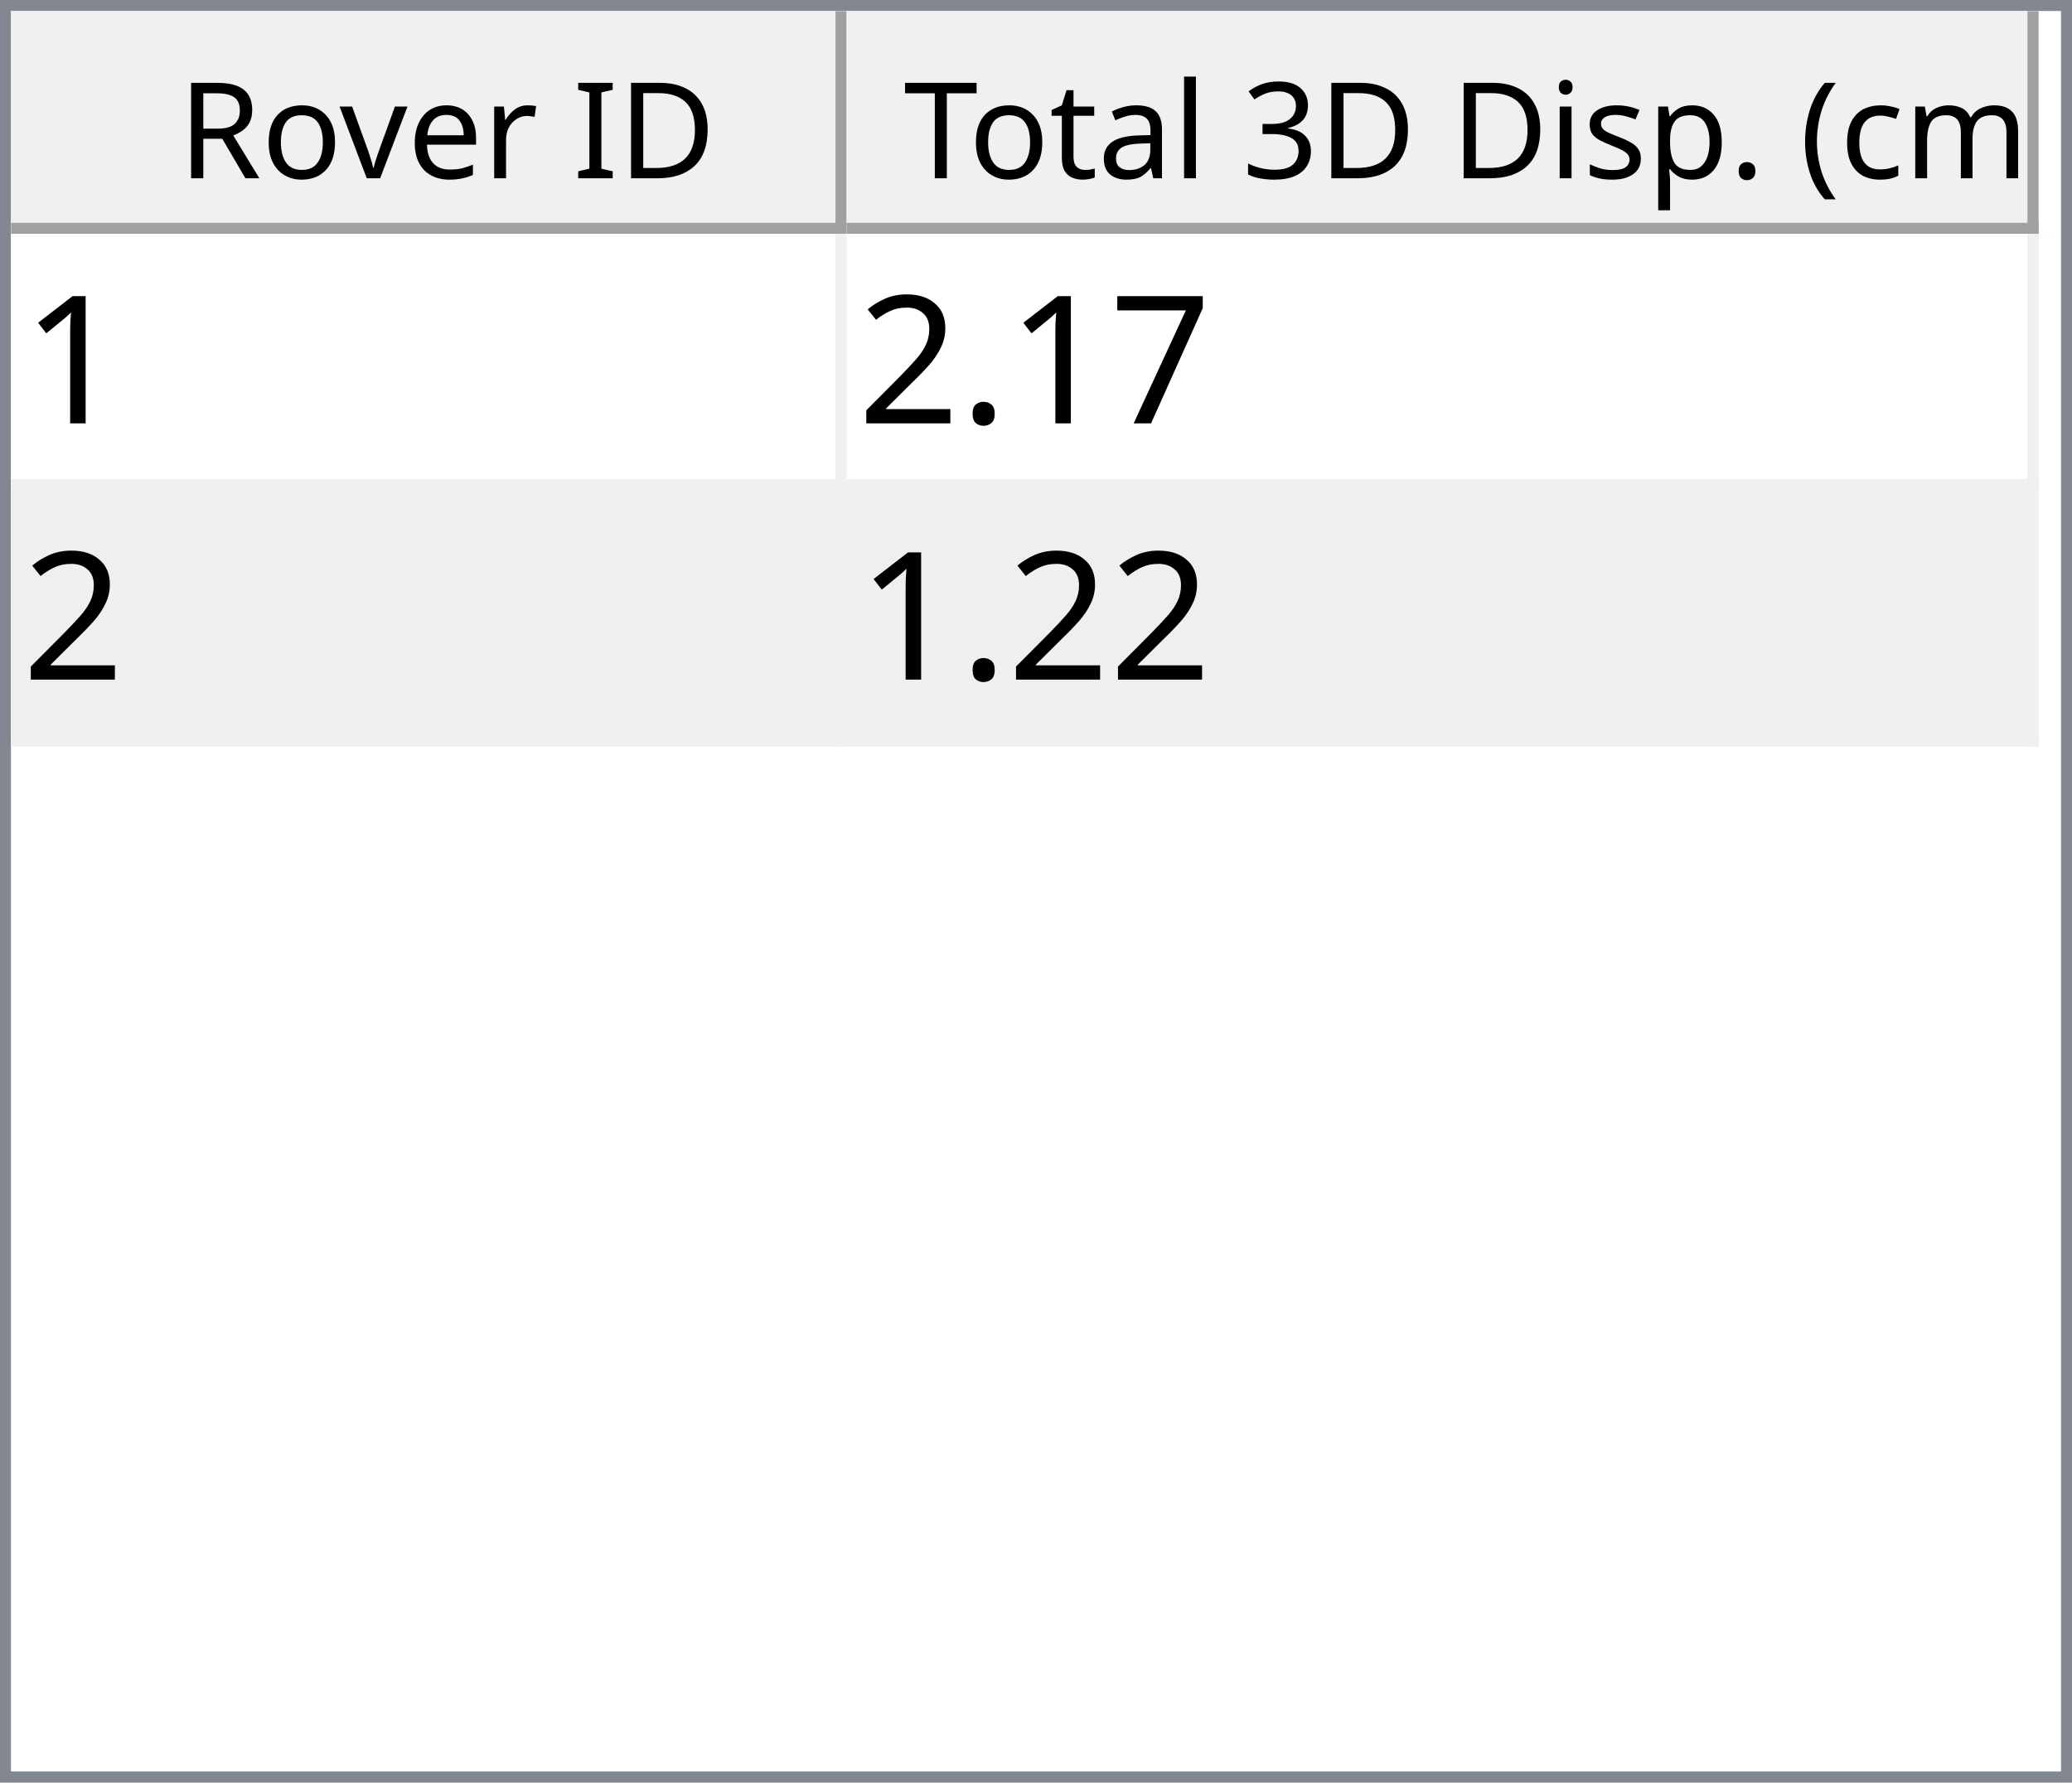
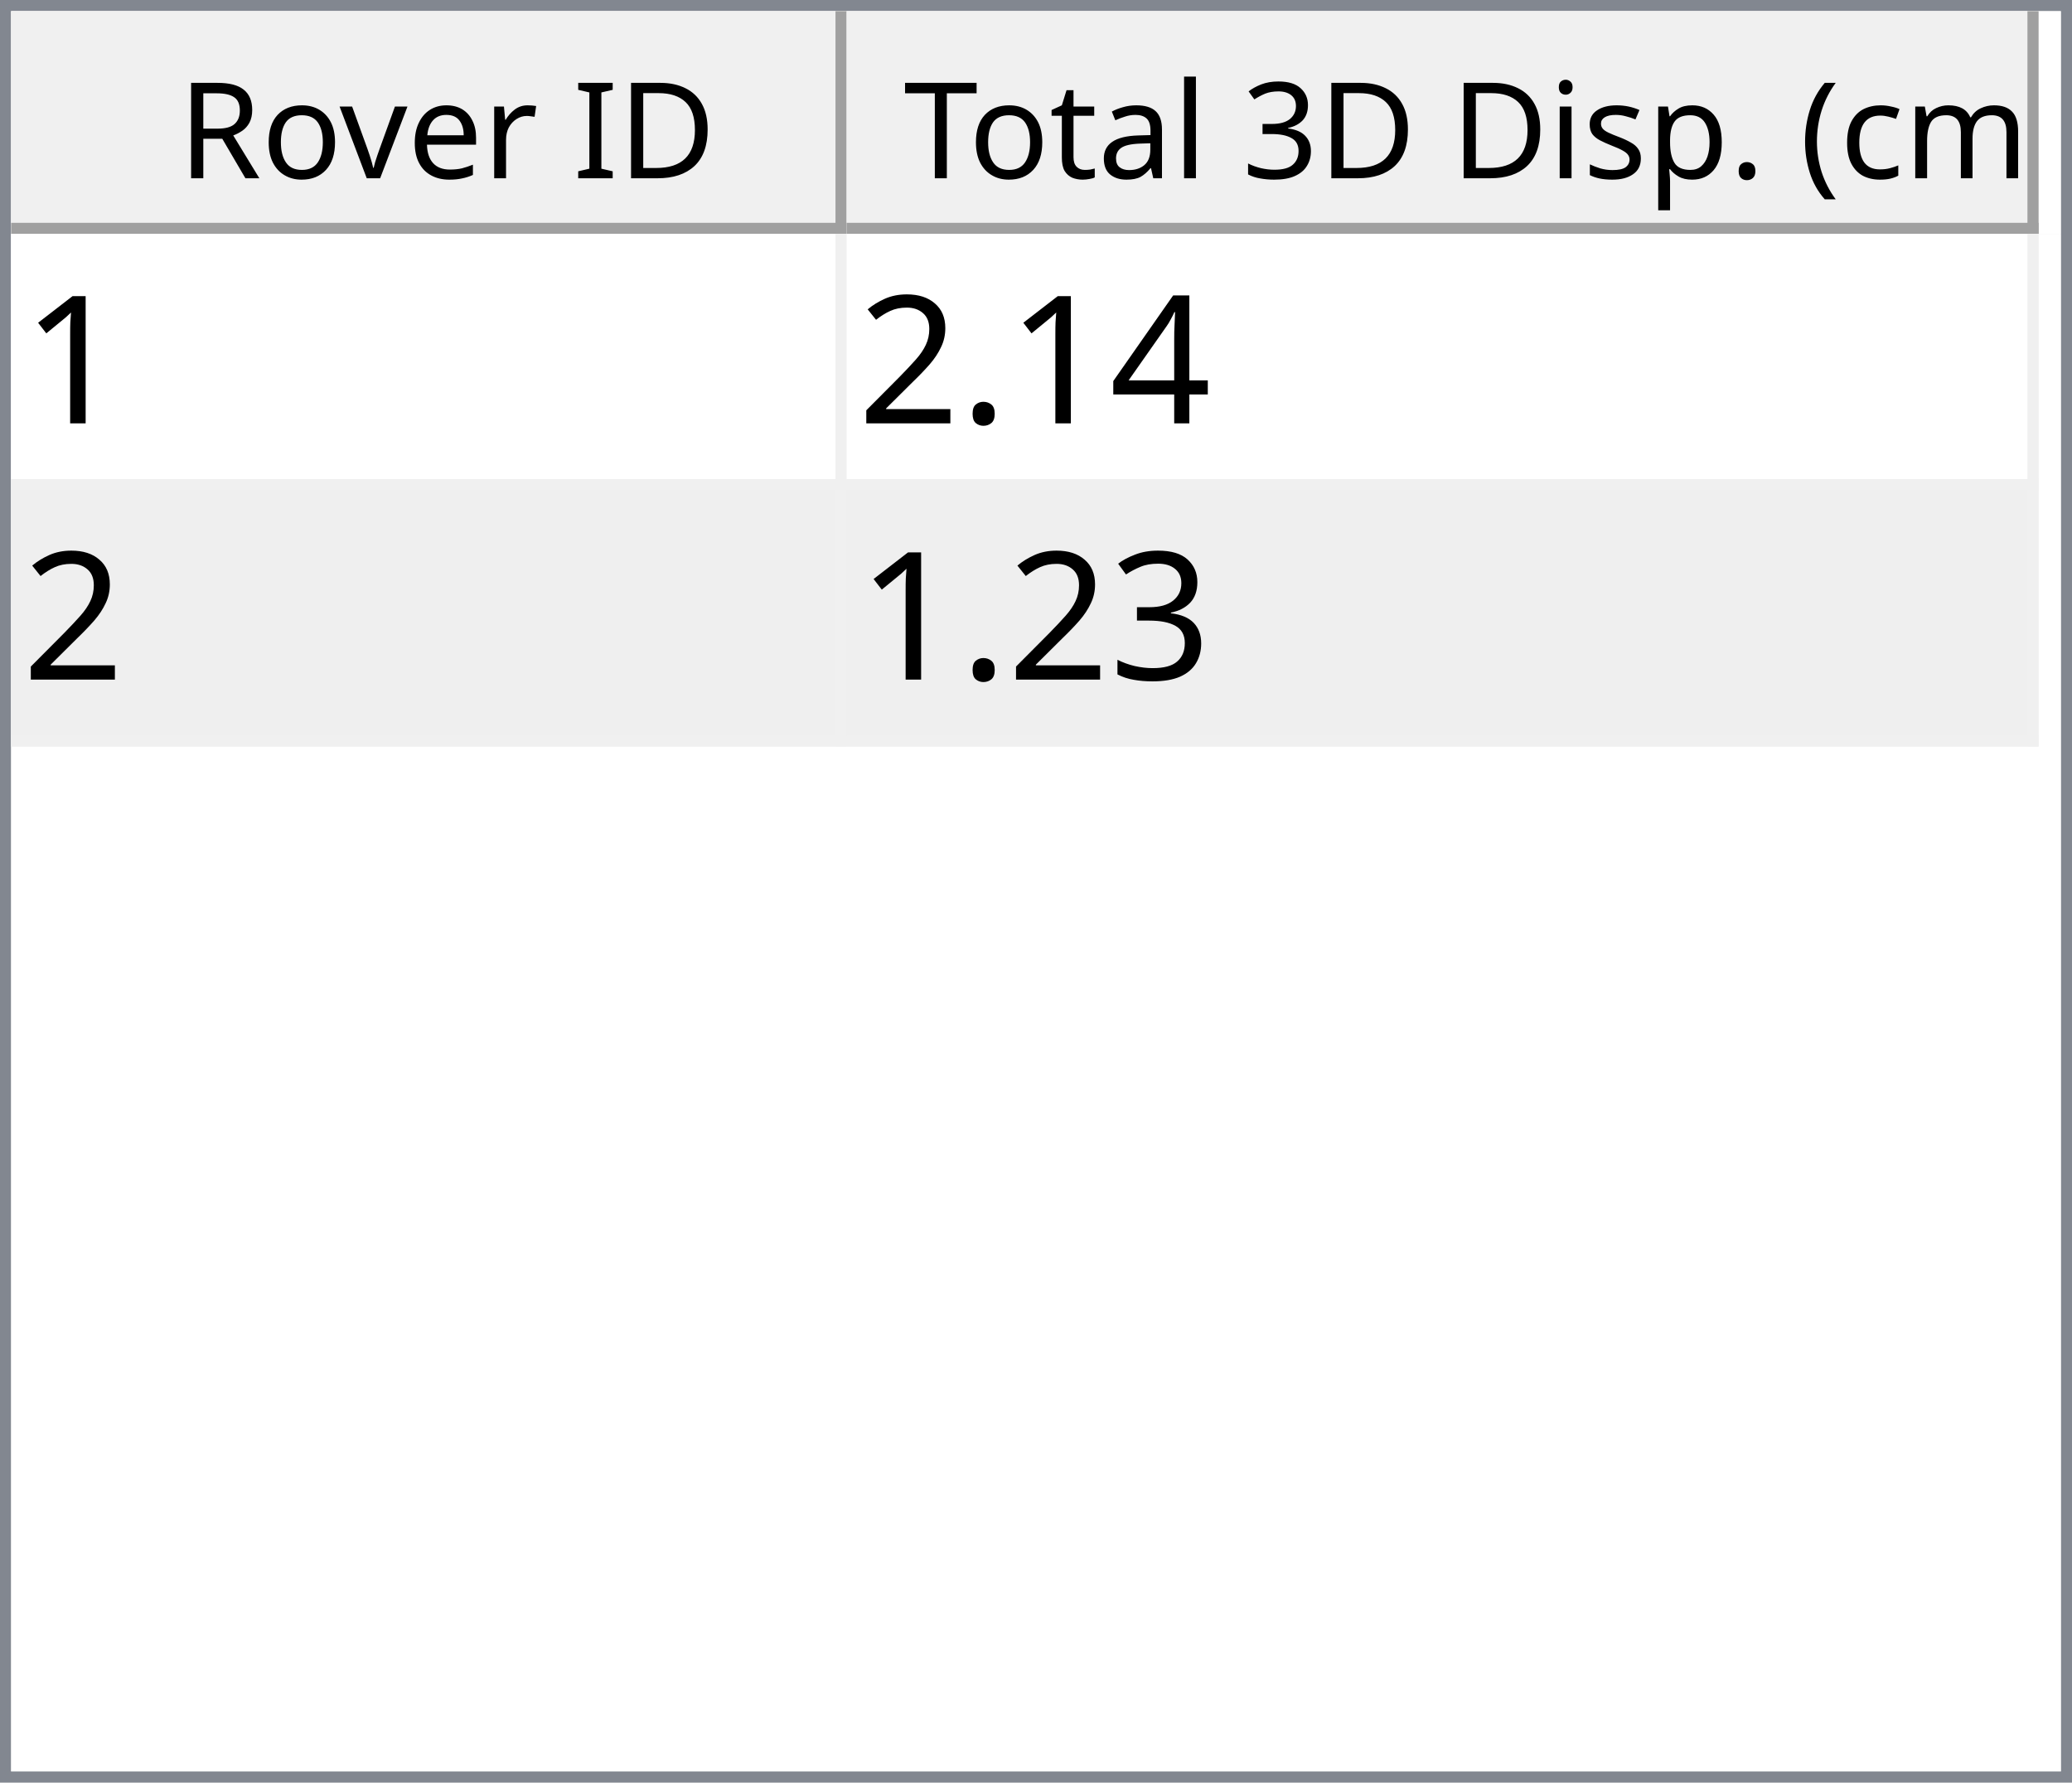
<svg xmlns="http://www.w3.org/2000/svg" style="fill-opacity:1; color-rendering:auto; color-interpolation:auto; text-rendering:auto; stroke:black; stroke-linecap:square; stroke-miterlimit:10; shape-rendering:auto; stroke-opacity:1; fill:black; stroke-dasharray:none; font-weight:normal; stroke-width:1; font-family:'Dialog'; font-style:normal; stroke-linejoin:miter; font-size:12px; stroke-dashoffset:0; image-rendering:auto;" width="186" height="160">
  <defs id="genericDefs" />
  <g>
    <defs id="defs1">
      <clipPath clipPathUnits="userSpaceOnUse" id="clipPath1">
        <path d="M0 0 L186 0 L186 160 L0 160 L0 0 Z" />
      </clipPath>
      <clipPath clipPathUnits="userSpaceOnUse" id="clipPath2">
        <path d="M0 0 L0 160 L186 160 L186 0 Z" />
      </clipPath>
      <clipPath clipPathUnits="userSpaceOnUse" id="clipPath3">
        <path d="M0 0 L0 20 L184 20 L184 0 Z" />
      </clipPath>
      <clipPath clipPathUnits="userSpaceOnUse" id="clipPath4">
        <path d="M0 0 L0 20 L75 20 L75 0 Z" />
      </clipPath>
      <clipPath clipPathUnits="userSpaceOnUse" id="clipPath5">
        <path d="M1 1 L1 19 L74 19 L74 1 Z" />
      </clipPath>
      <clipPath clipPathUnits="userSpaceOnUse" id="clipPath6">
        <path d="M0 0 L0 18 L73 18 L73 0 Z" />
      </clipPath>
      <clipPath clipPathUnits="userSpaceOnUse" id="clipPath7">
        <path d="M-0.5 -0.5 L-0.5 19.5 L74.5 19.5 L74.5 -0.5 Z" />
      </clipPath>
      <clipPath clipPathUnits="userSpaceOnUse" id="clipPath8">
        <path d="M0 0 L0 20 L107 20 L107 0 Z" />
      </clipPath>
      <clipPath clipPathUnits="userSpaceOnUse" id="clipPath9">
        <path d="M1 1 L1 19 L106 19 L106 1 Z" />
      </clipPath>
      <clipPath clipPathUnits="userSpaceOnUse" id="clipPath10">
        <path d="M0 0 L0 18 L105 18 L105 0 Z" />
      </clipPath>
      <clipPath clipPathUnits="userSpaceOnUse" id="clipPath11">
        <path d="M-0.5 -0.5 L-0.5 19.5 L106.5 19.5 L106.5 -0.5 Z" />
      </clipPath>
      <clipPath clipPathUnits="userSpaceOnUse" id="clipPath12">
        <path d="M0 0 L0 138 L184 138 L184 0 Z" />
      </clipPath>
      <clipPath clipPathUnits="userSpaceOnUse" id="clipPath13">
        <path d="M0 0 L0 46 L182 46 L182 0 Z" />
      </clipPath>
      <clipPath clipPathUnits="userSpaceOnUse" id="clipPath14">
        <path d="M-0.5 -0.5 L-0.5 45.5 L181.5 45.5 L181.5 -0.5 Z" />
      </clipPath>
      <clipPath clipPathUnits="userSpaceOnUse" id="clipPath15">
        <path d="M0 0 L0 22 L74 22 L74 0 Z" />
      </clipPath>
      <clipPath clipPathUnits="userSpaceOnUse" id="clipPath16">
        <path d="M0 0 L0 22 L106 22 L106 0 Z" />
      </clipPath>
      <font horiz-adv-x="64.551" id="font1">
        <font-face ascent="107.91" descent="25.098" units-per-em="100" style="font-style:normal; font-family:Segoe UI; font-weight:normal;" />
        <missing-glyph horiz-adv-x="64.551" d="M8.109 0 L8.109 68.266 L56.453 68.266 L56.453 0 L8.109 0 ZM15.328 7.234 L49.219 7.234 L49.219 61.031 L15.328 61.031 L15.328 7.234 Z" />
        <glyph unicode="D" horiz-adv-x="70.117" d="M9.188 0 L9.188 70.016 L28.516 70.016 Q65.531 70.016 65.531 35.891 Q65.531 19.672 55.25 9.836 Q44.969 0 27.734 0 L9.188 0 ZM17.391 62.594 L17.391 7.422 L27.828 7.422 Q41.609 7.422 49.273 14.797 Q56.938 22.172 56.938 35.688 Q56.938 62.594 28.328 62.594 L17.391 62.594 Z" />
        <glyph unicode="I" horiz-adv-x="26.611" d="M17.391 0 L9.188 0 L9.188 70.016 L17.391 70.016 L17.391 0 Z" />
        <glyph unicode=" " horiz-adv-x="27.393" d="" />
        <glyph unicode="r" horiz-adv-x="34.766" d="M34.188 41.891 Q32.078 43.5 28.125 43.5 Q23 43.5 19.555 38.672 Q16.109 33.844 16.109 25.484 L16.109 0 L8.109 0 L8.109 50 L16.109 50 L16.109 39.703 L16.312 39.703 Q18.016 44.969 21.531 47.922 Q25.047 50.875 29.391 50.875 Q32.516 50.875 34.188 50.203 L34.188 41.891 Z" />
        <glyph unicode="e" horiz-adv-x="52.295" d="M48.297 23 L12.984 23 Q13.188 14.656 17.484 10.109 Q21.781 5.562 29.297 5.562 Q37.75 5.562 44.828 11.141 L44.828 3.609 Q38.234 -1.172 27.391 -1.172 Q16.797 -1.172 10.742 5.641 Q4.688 12.453 4.688 24.812 Q4.688 36.469 11.305 43.82 Q17.922 51.172 27.734 51.172 Q37.547 51.172 42.922 44.828 Q48.297 38.484 48.297 27.203 L48.297 23 ZM40.094 29.781 Q40.047 36.719 36.75 40.578 Q33.453 44.438 27.594 44.438 Q21.922 44.438 17.969 40.383 Q14.016 36.328 13.094 29.781 L40.094 29.781 Z" />
        <glyph unicode="v" horiz-adv-x="47.9" d="M47.406 50 L27.484 0 L19.625 0 L0.688 50 L9.469 50 L22.172 13.672 Q23.578 9.672 23.922 6.688 L24.125 6.688 Q24.609 10.453 25.688 13.484 L38.969 50 L47.406 50 Z" />
        <glyph unicode="o" horiz-adv-x="58.594" d="M29 -1.172 Q17.922 -1.172 11.305 5.836 Q4.688 12.844 4.688 24.422 Q4.688 37.016 11.57 44.094 Q18.453 51.172 30.172 51.172 Q41.359 51.172 47.633 44.289 Q53.906 37.406 53.906 25.203 Q53.906 13.234 47.141 6.031 Q40.375 -1.172 29 -1.172 ZM29.594 44.438 Q21.875 44.438 17.383 39.188 Q12.891 33.938 12.891 24.703 Q12.891 15.828 17.43 10.695 Q21.969 5.562 29.594 5.562 Q37.359 5.562 41.531 10.594 Q45.703 15.625 45.703 24.906 Q45.703 34.281 41.531 39.359 Q37.359 44.438 29.594 44.438 Z" />
        <glyph unicode="R" horiz-adv-x="59.814" d="M59.375 0 L49.609 0 L37.891 19.625 Q36.281 22.359 34.766 24.289 Q33.25 26.219 31.664 27.438 Q30.078 28.656 28.25 29.219 Q26.422 29.781 24.125 29.781 L17.391 29.781 L17.391 0 L9.188 0 L9.188 70.016 L30.078 70.016 Q34.672 70.016 38.555 68.867 Q42.438 67.719 45.289 65.375 Q48.141 63.031 49.758 59.547 Q51.375 56.062 51.375 51.375 Q51.375 47.703 50.273 44.656 Q49.172 41.609 47.148 39.211 Q45.125 36.812 42.266 35.133 Q39.406 33.453 35.844 32.516 L35.844 32.328 Q37.594 31.547 38.891 30.547 Q40.188 29.547 41.359 28.18 Q42.531 26.812 43.68 25.078 Q44.828 23.344 46.234 21.047 L59.375 0 ZM17.391 62.594 L17.391 37.203 L28.516 37.203 Q31.594 37.203 34.203 38.133 Q36.812 39.062 38.719 40.797 Q40.625 42.531 41.703 45.047 Q42.781 47.562 42.781 50.688 Q42.781 56.297 39.141 59.445 Q35.5 62.594 28.609 62.594 L17.391 62.594 Z" />
        <glyph unicode=")" horiz-adv-x="30.176" d="M8.297 -15.922 L1.172 -15.922 Q16.406 2.344 16.406 26.812 Q16.406 51.469 1.078 70.016 L8.297 70.016 Q23.531 52.156 23.531 26.703 Q23.531 1.375 8.297 -15.922 Z" />
        <glyph unicode="m" horiz-adv-x="86.133" d="M79.109 0 L71.094 0 L71.094 28.719 Q71.094 37.016 68.531 40.727 Q65.969 44.438 59.906 44.438 Q54.781 44.438 51.195 39.75 Q47.609 35.062 47.609 28.516 L47.609 0 L39.594 0 L39.594 29.688 Q39.594 44.438 28.219 44.438 Q22.953 44.438 19.531 40.016 Q16.109 35.594 16.109 28.516 L16.109 0 L8.109 0 L8.109 50 L16.109 50 L16.109 42.094 L16.312 42.094 Q21.625 51.172 31.844 51.172 Q36.969 51.172 40.773 48.312 Q44.578 45.453 46 40.828 Q51.562 51.172 62.594 51.172 Q79.109 51.172 79.109 30.812 L79.109 0 Z" />
        <glyph unicode="c" horiz-adv-x="46.191" d="M42.188 2.297 Q36.422 -1.172 28.516 -1.172 Q17.828 -1.172 11.258 5.789 Q4.688 12.75 4.688 23.828 Q4.688 36.188 11.766 43.68 Q18.844 51.172 30.672 51.172 Q37.25 51.172 42.281 48.734 L42.281 40.531 Q36.719 44.438 30.375 44.438 Q22.703 44.438 17.797 38.945 Q12.891 33.453 12.891 24.516 Q12.891 15.719 17.508 10.641 Q22.125 5.562 29.891 5.562 Q36.422 5.562 42.188 9.906 L42.188 2.297 Z" />
        <glyph unicode="(" horiz-adv-x="30.176" d="M29.109 -15.922 L21.969 -15.922 Q6.844 1.375 6.844 26.703 Q6.844 52.156 21.969 70.016 L29.203 70.016 Q13.875 51.469 13.875 26.812 Q13.875 2.344 29.109 -15.922 Z" />
        <glyph unicode="." horiz-adv-x="21.68" d="M10.891 -1.078 Q8.641 -1.078 7.055 0.539 Q5.469 2.156 5.469 4.391 Q5.469 6.641 7.055 8.273 Q8.641 9.906 10.891 9.906 Q13.188 9.906 14.797 8.273 Q16.406 6.641 16.406 4.391 Q16.406 2.156 14.797 0.539 Q13.188 -1.078 10.891 -1.078 Z" />
        <glyph unicode="p" horiz-adv-x="58.789" d="M16.312 7.234 L16.109 7.234 L16.109 -23 L8.109 -23 L8.109 50 L16.109 50 L16.109 41.219 L16.312 41.219 Q22.219 51.172 33.594 51.172 Q43.266 51.172 48.688 44.461 Q54.109 37.75 54.109 26.469 Q54.109 13.922 48 6.375 Q41.891 -1.172 31.297 -1.172 Q21.578 -1.172 16.312 7.234 ZM16.109 27.391 L16.109 20.406 Q16.109 14.203 20.141 9.883 Q24.172 5.562 30.375 5.562 Q37.641 5.562 41.773 11.133 Q45.906 16.703 45.906 26.609 Q45.906 34.969 42.047 39.703 Q38.188 44.438 31.594 44.438 Q24.609 44.438 20.359 39.578 Q16.109 34.719 16.109 27.391 Z" />
        <glyph unicode="s" horiz-adv-x="42.432" d="M5.078 1.812 L5.078 10.406 Q11.625 5.562 19.484 5.562 Q30.031 5.562 30.031 12.594 Q30.031 14.594 29.125 15.992 Q28.219 17.391 26.68 18.461 Q25.141 19.531 23.07 20.383 Q21 21.234 18.609 22.172 Q15.281 23.484 12.766 24.828 Q10.25 26.172 8.57 27.859 Q6.891 29.547 6.031 31.695 Q5.172 33.844 5.172 36.719 Q5.172 40.234 6.789 42.945 Q8.406 45.656 11.086 47.484 Q13.766 49.312 17.211 50.242 Q20.656 51.172 24.312 51.172 Q30.812 51.172 35.938 48.922 L35.938 40.828 Q30.422 44.438 23.25 44.438 Q21 44.438 19.195 43.922 Q17.391 43.406 16.094 42.477 Q14.797 41.547 14.086 40.258 Q13.375 38.969 13.375 37.406 Q13.375 35.453 14.086 34.133 Q14.797 32.812 16.164 31.789 Q17.531 30.766 19.484 29.938 Q21.438 29.109 23.922 28.125 Q27.25 26.859 29.883 25.516 Q32.516 24.172 34.375 22.484 Q36.234 20.797 37.234 18.602 Q38.234 16.406 38.234 13.375 Q38.234 9.672 36.602 6.938 Q34.969 4.203 32.234 2.398 Q29.5 0.594 25.93 -0.289 Q22.359 -1.172 18.453 -1.172 Q10.75 -1.172 5.078 1.812 Z" />
        <glyph unicode="i" horiz-adv-x="24.219" d="M12.203 62.703 Q10.062 62.703 8.547 64.164 Q7.031 65.625 7.031 67.875 Q7.031 70.125 8.547 71.609 Q10.062 73.094 12.203 73.094 Q14.406 73.094 15.945 71.609 Q17.484 70.125 17.484 67.875 Q17.484 65.719 15.945 64.211 Q14.406 62.703 12.203 62.703 ZM16.109 0 L8.109 0 L8.109 50 L16.109 50 L16.109 0 Z" />
        <glyph unicode="3" horiz-adv-x="53.906" d="M46.531 19.828 Q46.531 15.094 44.75 11.211 Q42.969 7.328 39.719 4.57 Q36.469 1.812 31.93 0.297 Q27.391 -1.219 21.922 -1.219 Q11.922 -1.219 6 2.594 L6 11.188 Q13.094 5.609 22.219 5.609 Q25.875 5.609 28.828 6.539 Q31.781 7.469 33.906 9.227 Q36.031 10.984 37.18 13.477 Q38.328 15.969 38.328 19.094 Q38.328 32.812 18.797 32.812 L12.984 32.812 L12.984 39.594 L18.5 39.594 Q35.797 39.594 35.797 52.484 Q35.797 64.406 22.609 64.406 Q15.188 64.406 8.688 59.422 L8.688 67.188 Q15.375 71.188 24.609 71.188 Q29 71.188 32.57 69.969 Q36.141 68.75 38.68 66.555 Q41.219 64.359 42.609 61.281 Q44 58.203 44 54.5 Q44 40.672 30.031 36.719 L30.031 36.531 Q33.594 36.141 36.625 34.797 Q39.656 33.453 41.852 31.305 Q44.047 29.156 45.289 26.25 Q46.531 23.344 46.531 19.828 Z" />
        <glyph unicode="l" horiz-adv-x="24.219" d="M16.109 0 L8.109 0 L8.109 74.031 L16.109 74.031 L16.109 0 Z" />
        <glyph unicode="a" horiz-adv-x="50.879" d="M43.891 0 L35.891 0 L35.891 7.812 L35.688 7.812 Q30.469 -1.172 20.312 -1.172 Q12.844 -1.172 8.617 2.781 Q4.391 6.734 4.391 13.281 Q4.391 27.297 20.906 29.594 L35.891 31.688 Q35.891 44.438 25.594 44.438 Q16.547 44.438 9.281 38.281 L9.281 46.484 Q16.656 51.172 26.266 51.172 Q43.891 51.172 43.891 32.516 L43.891 0 ZM35.891 25.297 L23.828 23.641 Q18.266 22.859 15.43 20.875 Q12.594 18.891 12.594 13.875 Q12.594 10.203 15.211 7.883 Q17.828 5.562 22.172 5.562 Q28.125 5.562 32.008 9.742 Q35.891 13.922 35.891 20.312 L35.891 25.297 Z" />
        <glyph unicode="t" horiz-adv-x="33.887" d="M31.297 0.484 Q28.469 -1.078 23.828 -1.078 Q10.688 -1.078 10.688 13.578 L10.688 43.172 L2.094 43.172 L2.094 50 L10.688 50 L10.688 62.203 L18.703 64.797 L18.703 50 L31.297 50 L31.297 43.172 L18.703 43.172 L18.703 14.984 Q18.703 9.969 20.414 7.82 Q22.125 5.672 26.078 5.672 Q29.109 5.672 31.297 7.328 L31.297 0.484 Z" />
        <glyph unicode="T" horiz-adv-x="52.393" d="M50.594 62.594 L30.375 62.594 L30.375 0 L22.172 0 L22.172 62.594 L2 62.594 L2 70.016 L50.594 70.016 L50.594 62.594 Z" />
      </font>
      <font horiz-adv-x="75.0" id="font2">
        <font-face ascent="100.537" descent="21.973" units-per-em="100" style="font-style:normal; font-family:sans-serif; font-weight:normal;" />
        <missing-glyph horiz-adv-x="75.0" d="M12.5 0 L12.5 62.5 L62.5 62.5 L62.5 0 L12.5 0 ZM14.062 1.562 L60.938 1.562 L60.938 60.938 L14.062 60.938 L14.062 1.562 Z" />
        <glyph unicode="1" horiz-adv-x="55.615" d="M37.25 0 L28.469 0 L28.469 56 Q25.297 52.984 20.141 49.953 Q14.984 46.922 10.891 45.406 L10.891 53.906 Q18.266 57.375 23.781 62.305 Q29.297 67.234 31.594 71.875 L37.25 71.875 L37.25 0 Z" />
-         <glyph unicode="7" horiz-adv-x="55.615" d="M4.734 62.203 L4.734 70.656 L51.078 70.656 L51.078 63.812 Q44.234 56.547 37.523 44.484 Q30.812 32.422 27.156 19.672 Q24.516 10.688 23.781 0 L14.75 0 Q14.891 8.453 18.062 20.414 Q21.234 32.375 27.172 43.484 Q33.109 54.594 39.797 62.203 L4.734 62.203 Z" />
+         <glyph unicode="4" horiz-adv-x="55.615" d="M32.328 0 L32.328 17.141 L1.266 17.141 L1.266 25.203 L33.938 71.578 L41.109 71.578 L41.109 25.203 L50.781 25.203 L50.781 17.141 L41.109 17.141 L41.109 0 L32.328 0 ZM32.328 25.203 L32.328 57.469 L9.906 25.203 L32.328 25.203 Z" />
        <glyph unicode="." horiz-adv-x="27.783" d="M9.078 0 L9.078 10.016 L19.094 10.016 L19.094 0 L9.078 0 Z" />
        <glyph unicode="2" horiz-adv-x="55.615" d="M50.344 8.453 L50.344 0 L3.031 0 Q2.938 3.172 4.047 6.109 Q5.859 10.938 9.836 15.625 Q13.812 20.312 21.344 26.469 Q33.016 36.031 37.117 41.625 Q41.219 47.219 41.219 52.203 Q41.219 57.422 37.477 61.008 Q33.734 64.594 27.734 64.594 Q21.391 64.594 17.578 60.789 Q13.766 56.984 13.719 50.25 L4.688 51.172 Q5.609 61.281 11.664 66.578 Q17.719 71.875 27.938 71.875 Q38.234 71.875 44.242 66.164 Q50.25 60.453 50.25 52 Q50.25 47.703 48.492 43.555 Q46.734 39.406 42.656 34.812 Q38.578 30.219 29.109 22.219 Q21.188 15.578 18.945 13.211 Q16.703 10.844 15.234 8.453 L50.344 8.453 Z" />
+         <glyph unicode="3" horiz-adv-x="55.615" d="M4.203 18.891 L12.984 20.062 Q14.5 12.594 18.141 9.297 Q21.781 6 27 6 Q33.203 6 37.477 10.297 Q41.75 14.594 41.75 20.953 Q41.75 27 37.797 30.93 Q33.844 34.859 27.734 34.859 Q25.25 34.859 21.531 33.891 L22.516 41.609 Q23.391 41.5 23.922 41.5 Q29.547 41.5 34.039 44.43 Q38.531 47.359 38.531 53.469 Q38.531 58.297 35.258 61.477 Q31.984 64.656 26.812 64.656 Q21.688 64.656 18.266 61.43 Q14.844 58.203 13.875 51.766 L5.078 53.328 Q6.688 62.156 12.398 67.016 Q18.109 71.875 26.609 71.875 Q32.469 71.875 37.398 69.359 Q42.328 66.844 44.945 62.5 Q47.562 58.156 47.562 53.266 Q47.562 48.641 45.07 44.828 Q42.578 41.016 37.703 38.766 Q44.047 37.312 47.562 32.695 Q51.078 28.078 51.078 21.141 Q51.078 11.766 44.242 5.25 Q37.406 -1.266 26.953 -1.266 Q17.531 -1.266 11.305 4.352 Q5.078 9.969 4.203 18.891 Z" />
      </font>
    </defs>
    <g style="fill:white; stroke:white;">
      <rect x="0" y="0" width="186" style="clip-path:url(#clipPath1); stroke:none;" height="160" />
    </g>
    <g style="fill:white; text-rendering:optimizeSpeed; color-rendering:optimizeSpeed; image-rendering:optimizeSpeed; shape-rendering:crispEdges; stroke:white; color-interpolation:sRGB;">
      <rect x="0" width="186" height="160" y="0" style="stroke:none;" />
      <path style="stroke:none;" d="M0 160 L186 160 L186 0 L0 0 Z" />
    </g>
    <g style="fill:rgb(240,240,240); font-family:'Segoe UI'; stroke:rgb(240,240,240);">
      <rect x="0" y="0" width="186" style="clip-path:url(#clipPath2); stroke:none;" height="160" />
    </g>
    <g style="fill:rgb(130,135,144); font-family:'Segoe UI'; stroke:rgb(130,135,144);">
      <path d="M0 0 L186 0 L186 160 L0 160 L0 0 ZM1 1 L185 1 L185 159 L1 159 L1 1 Z" style="fill-rule:evenodd; clip-path:url(#clipPath2); stroke:none;" />
    </g>
    <g style="fill:white; font-family:'Segoe UI'; stroke:white;" transform="translate(1,1)">
      <rect x="0" y="0" width="184" style="clip-path:url(#clipPath3); stroke:none;" height="20" />
    </g>
    <g style="fill:rgb(240,240,240); font-family:'Segoe UI'; stroke:rgb(240,240,240);" transform="translate(1,1)">
      <rect x="0" y="0" width="75" style="clip-path:url(#clipPath4); stroke:none;" height="20" />
    </g>
    <g style="font-family:'Segoe UI';" transform="translate(2,2)">
      <text x="14" xml:space="preserve" y="14" style="clip-path:url(#clipPath6); stroke:none;">Rover ID</text>
    </g>
    <g style="fill:rgb(160,160,160); font-family:'Segoe UI'; stroke:rgb(160,160,160); stroke-linejoin:bevel;" transform="translate(1.5,1.5)">
      <line x1="74" x2="74" y1="0" style="fill:none; clip-path:url(#clipPath7);" y2="19" />
    </g>
    <g style="fill:rgb(160,160,160); font-family:'Segoe UI'; stroke:rgb(160,160,160); stroke-linejoin:bevel;" transform="matrix(1,0,0,1,1,1) translate(0.5,0.5)">
      <line x1="0" x2="74" y1="19" style="fill:none; clip-path:url(#clipPath7);" y2="19" />
    </g>
    <g style="fill:rgb(240,240,240); font-family:'Segoe UI'; stroke:rgb(240,240,240);" transform="translate(76,1)">
      <rect x="0" y="0" width="107" style="clip-path:url(#clipPath8); stroke:none;" height="20" />
    </g>
    <g style="font-family:'Segoe UI';" transform="translate(77,2)">
      <text x="1" xml:space="preserve" y="14" style="clip-path:url(#clipPath10); stroke:none;"> Total 3D Disp. (cm)</text>
    </g>
    <g style="fill:rgb(160,160,160); font-family:'Segoe UI'; stroke:rgb(160,160,160); stroke-linejoin:bevel;" transform="translate(76.5,1.5)">
      <line x1="106" x2="106" y1="0" style="fill:none; clip-path:url(#clipPath11);" y2="19" />
    </g>
    <g style="fill:rgb(160,160,160); font-family:'Segoe UI'; stroke:rgb(160,160,160); stroke-linejoin:bevel;" transform="matrix(1,0,0,1,76,1) translate(0.5,0.5)">
      <line x1="0" x2="106" y1="19" style="fill:none; clip-path:url(#clipPath11);" y2="19" />
    </g>
    <g style="fill:white; font-family:'Segoe UI'; stroke:white;" transform="translate(1,21)">
      <rect x="0" y="0" width="184" style="clip-path:url(#clipPath12); stroke:none;" height="138" />
    </g>
    <g style="fill:rgb(240,240,240); font-size:16px; font-family:sans-serif; stroke:rgb(240,240,240);" transform="translate(1,21)">
      <rect x="0" y="0" width="182" style="clip-path:url(#clipPath13); stroke:none;" height="46" />
      <line transform="translate(0.5,0.5)" x1="0" x2="181" y1="22" style="clip-path:url(#clipPath14); fill:none; stroke-linejoin:bevel;" y2="22" />
    </g>
    <g transform="matrix(1,0,0,1,1,21) translate(0.5,0.5)" style="fill:rgb(240,240,240); font-size:16px; font-family:sans-serif; stroke:rgb(240,240,240); stroke-linejoin:bevel;">
      <line x1="0" x2="181" y1="45" style="fill:none; clip-path:url(#clipPath14);" y2="45" />
    </g>
    <g transform="matrix(1,0,0,1,1,21) translate(0.5,0.5)" style="fill:rgb(240,240,240); font-size:16px; font-family:sans-serif; stroke:rgb(240,240,240); stroke-linejoin:bevel;">
      <line x1="74" x2="74" y1="0" style="fill:none; clip-path:url(#clipPath14);" y2="45" />
    </g>
    <g transform="matrix(1,0,0,1,1,21) translate(0.5,0.5)" style="fill:rgb(240,240,240); font-size:16px; font-family:sans-serif; stroke:rgb(240,240,240); stroke-linejoin:bevel;">
      <line x1="181" x2="181" y1="0" style="fill:none; clip-path:url(#clipPath14);" y2="45" />
    </g>
    <g style="fill:white; font-size:16px; font-family:sans-serif; stroke:white;" transform="matrix(1,0,0,1,1,21)">
      <rect x="0" y="0" width="74" style="clip-path:url(#clipPath15); stroke:none;" height="22" />
      <text x="1" y="17" style="fill:black; clip-path:url(#clipPath15); stroke:none;" xml:space="preserve">1</text>
    </g>
    <g style="fill:white; font-size:16px; font-family:sans-serif; stroke:white;" transform="matrix(1,0,0,1,1,21) translate(75,0)">
      <rect x="0" y="0" width="106" style="clip-path:url(#clipPath16); stroke:none;" height="22" />
-       <text x="1" y="17" style="fill:black; clip-path:url(#clipPath16); stroke:none;" xml:space="preserve">2.17</text>
+       <text x="1" y="17" style="fill:black; clip-path:url(#clipPath16); stroke:none;" xml:space="preserve">2.14</text>
    </g>
    <g style="fill:rgb(239,239,239); font-size:16px; font-family:sans-serif; stroke:rgb(239,239,239);" transform="matrix(1,0,0,1,1,21) translate(0,23)">
      <rect x="0" y="0" width="74" style="clip-path:url(#clipPath15); stroke:none;" height="22" />
      <text x="1" y="17" style="fill:black; clip-path:url(#clipPath15); stroke:none;" xml:space="preserve">2</text>
    </g>
    <g style="fill:rgb(239,239,239); font-size:16px; font-family:sans-serif; stroke:rgb(239,239,239);" transform="matrix(1,0,0,1,1,21) translate(75,23)">
      <rect x="0" y="0" width="106" style="clip-path:url(#clipPath16); stroke:none;" height="22" />
-       <text x="1" y="17" style="fill:black; clip-path:url(#clipPath16); stroke:none;" xml:space="preserve">1.22</text>
+       <text x="1" y="17" style="fill:black; clip-path:url(#clipPath16); stroke:none;" xml:space="preserve">1.23</text>
    </g>
  </g>
</svg>
